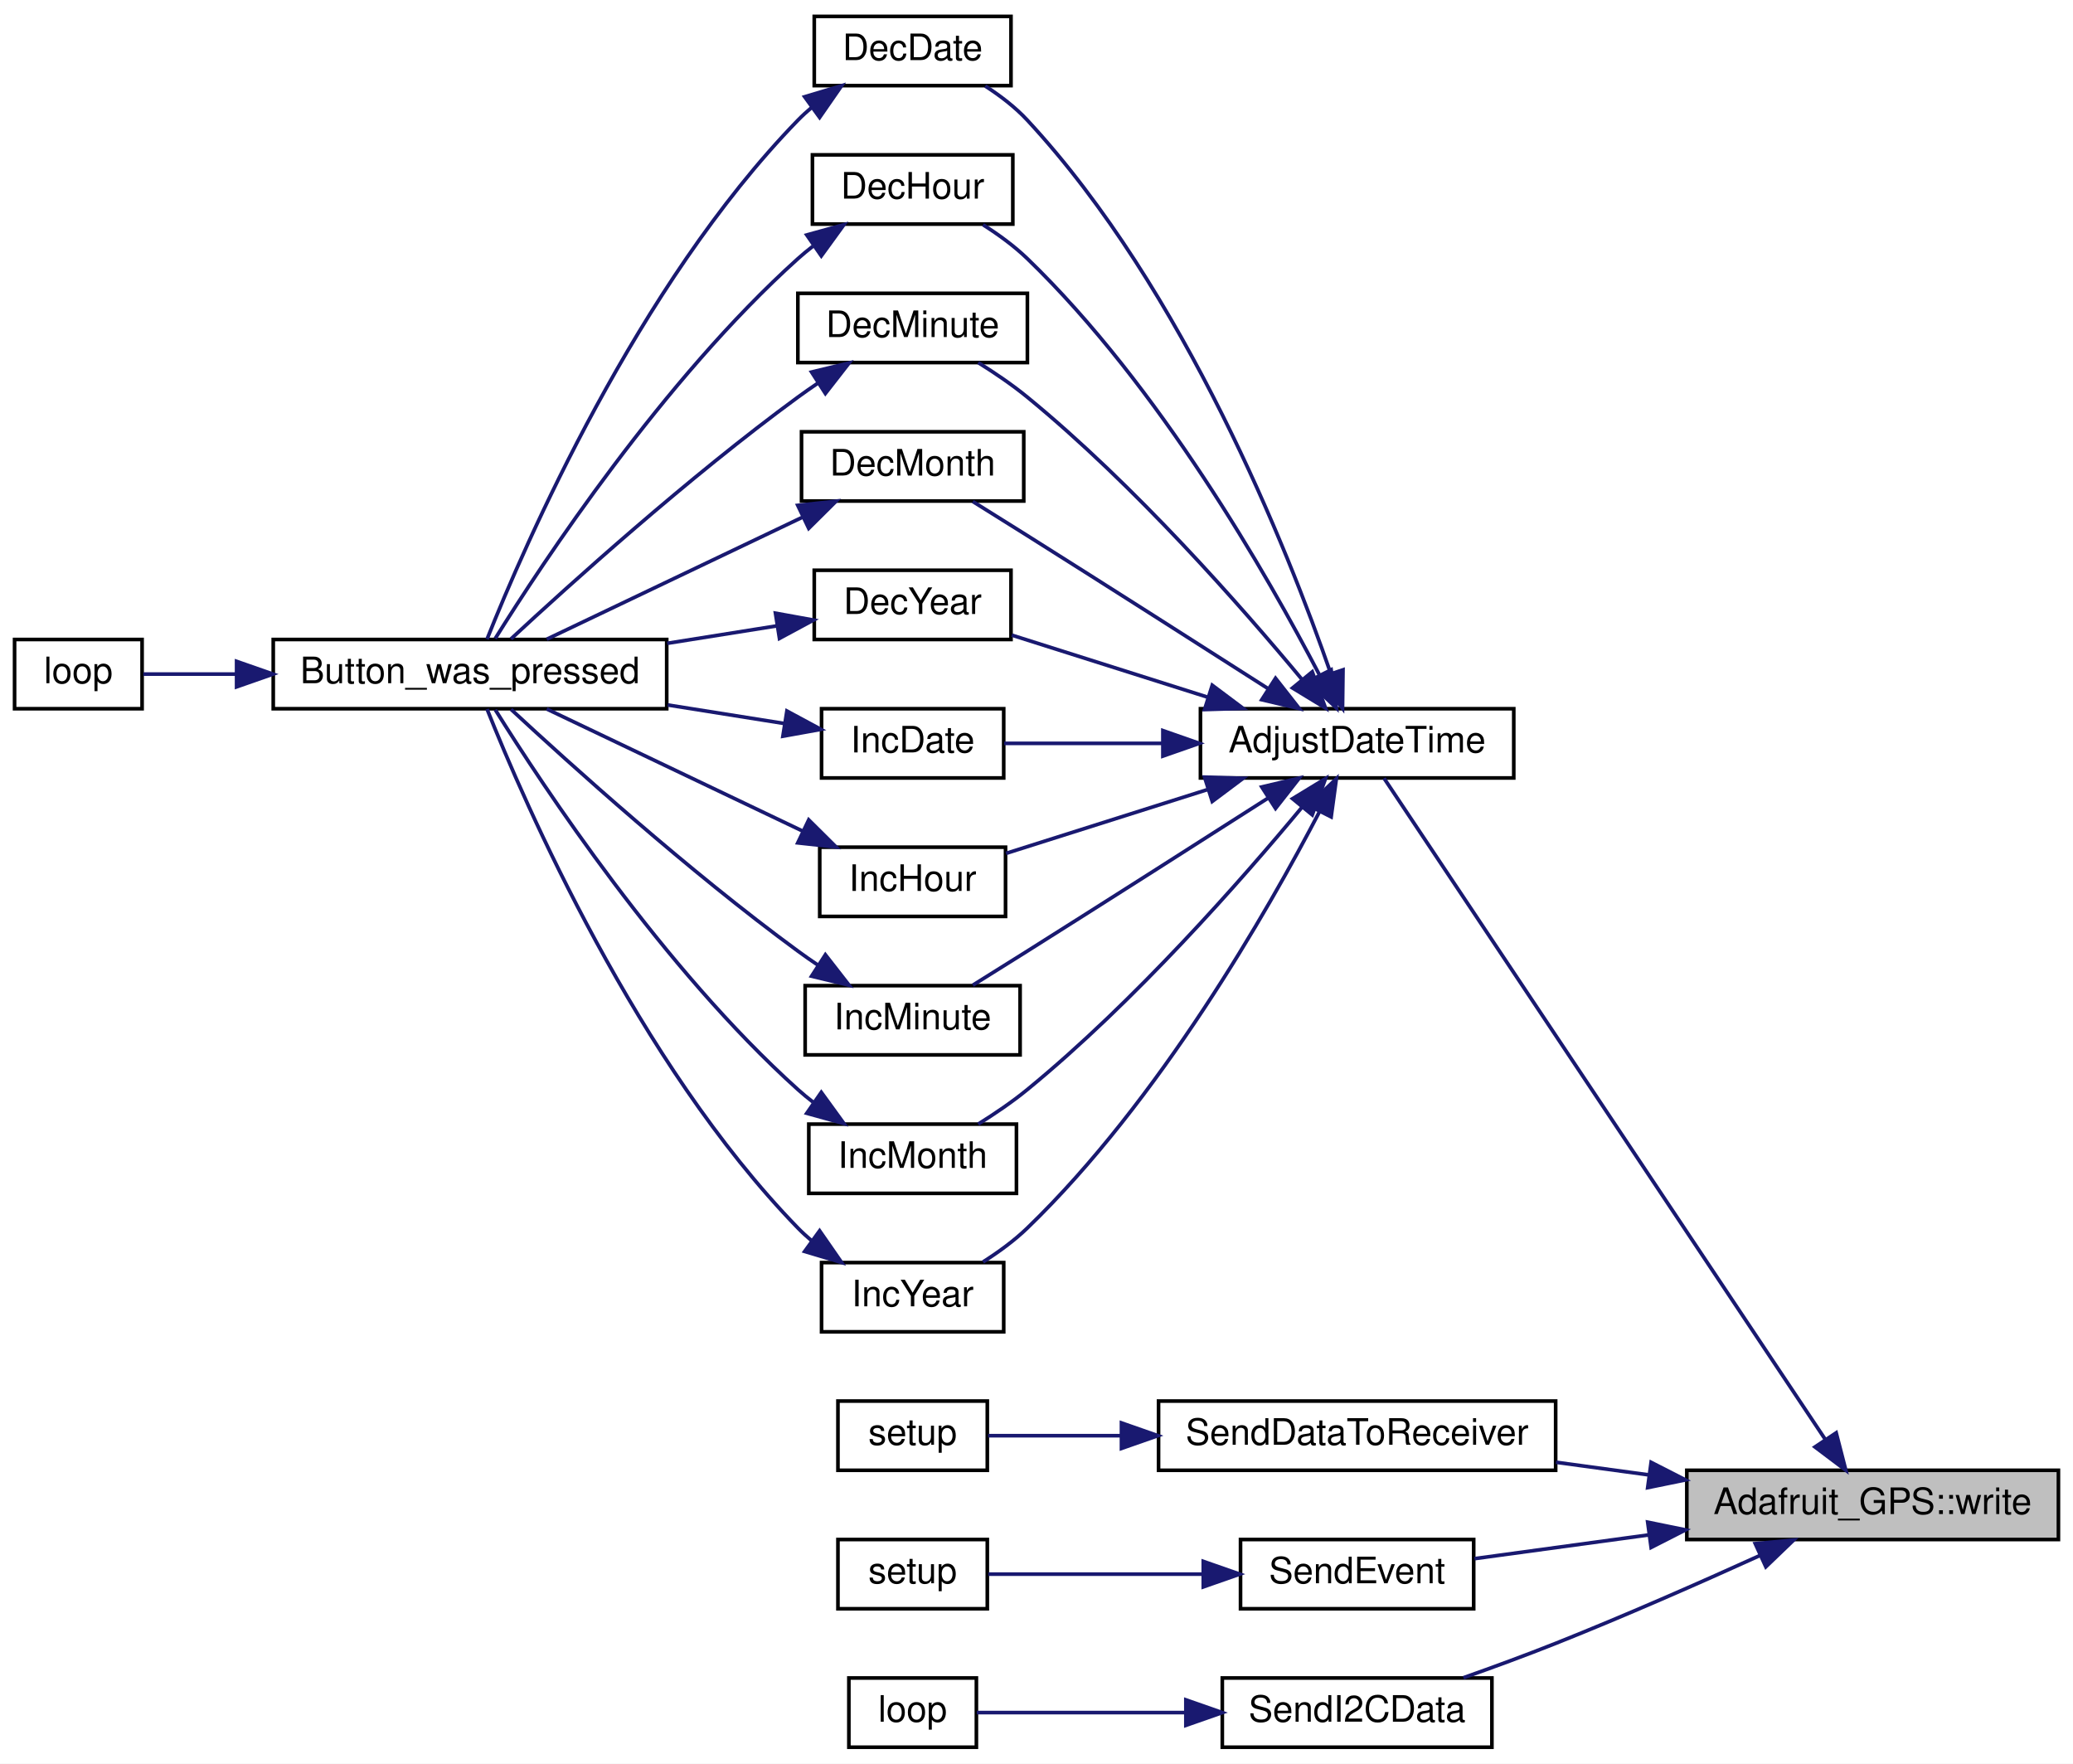
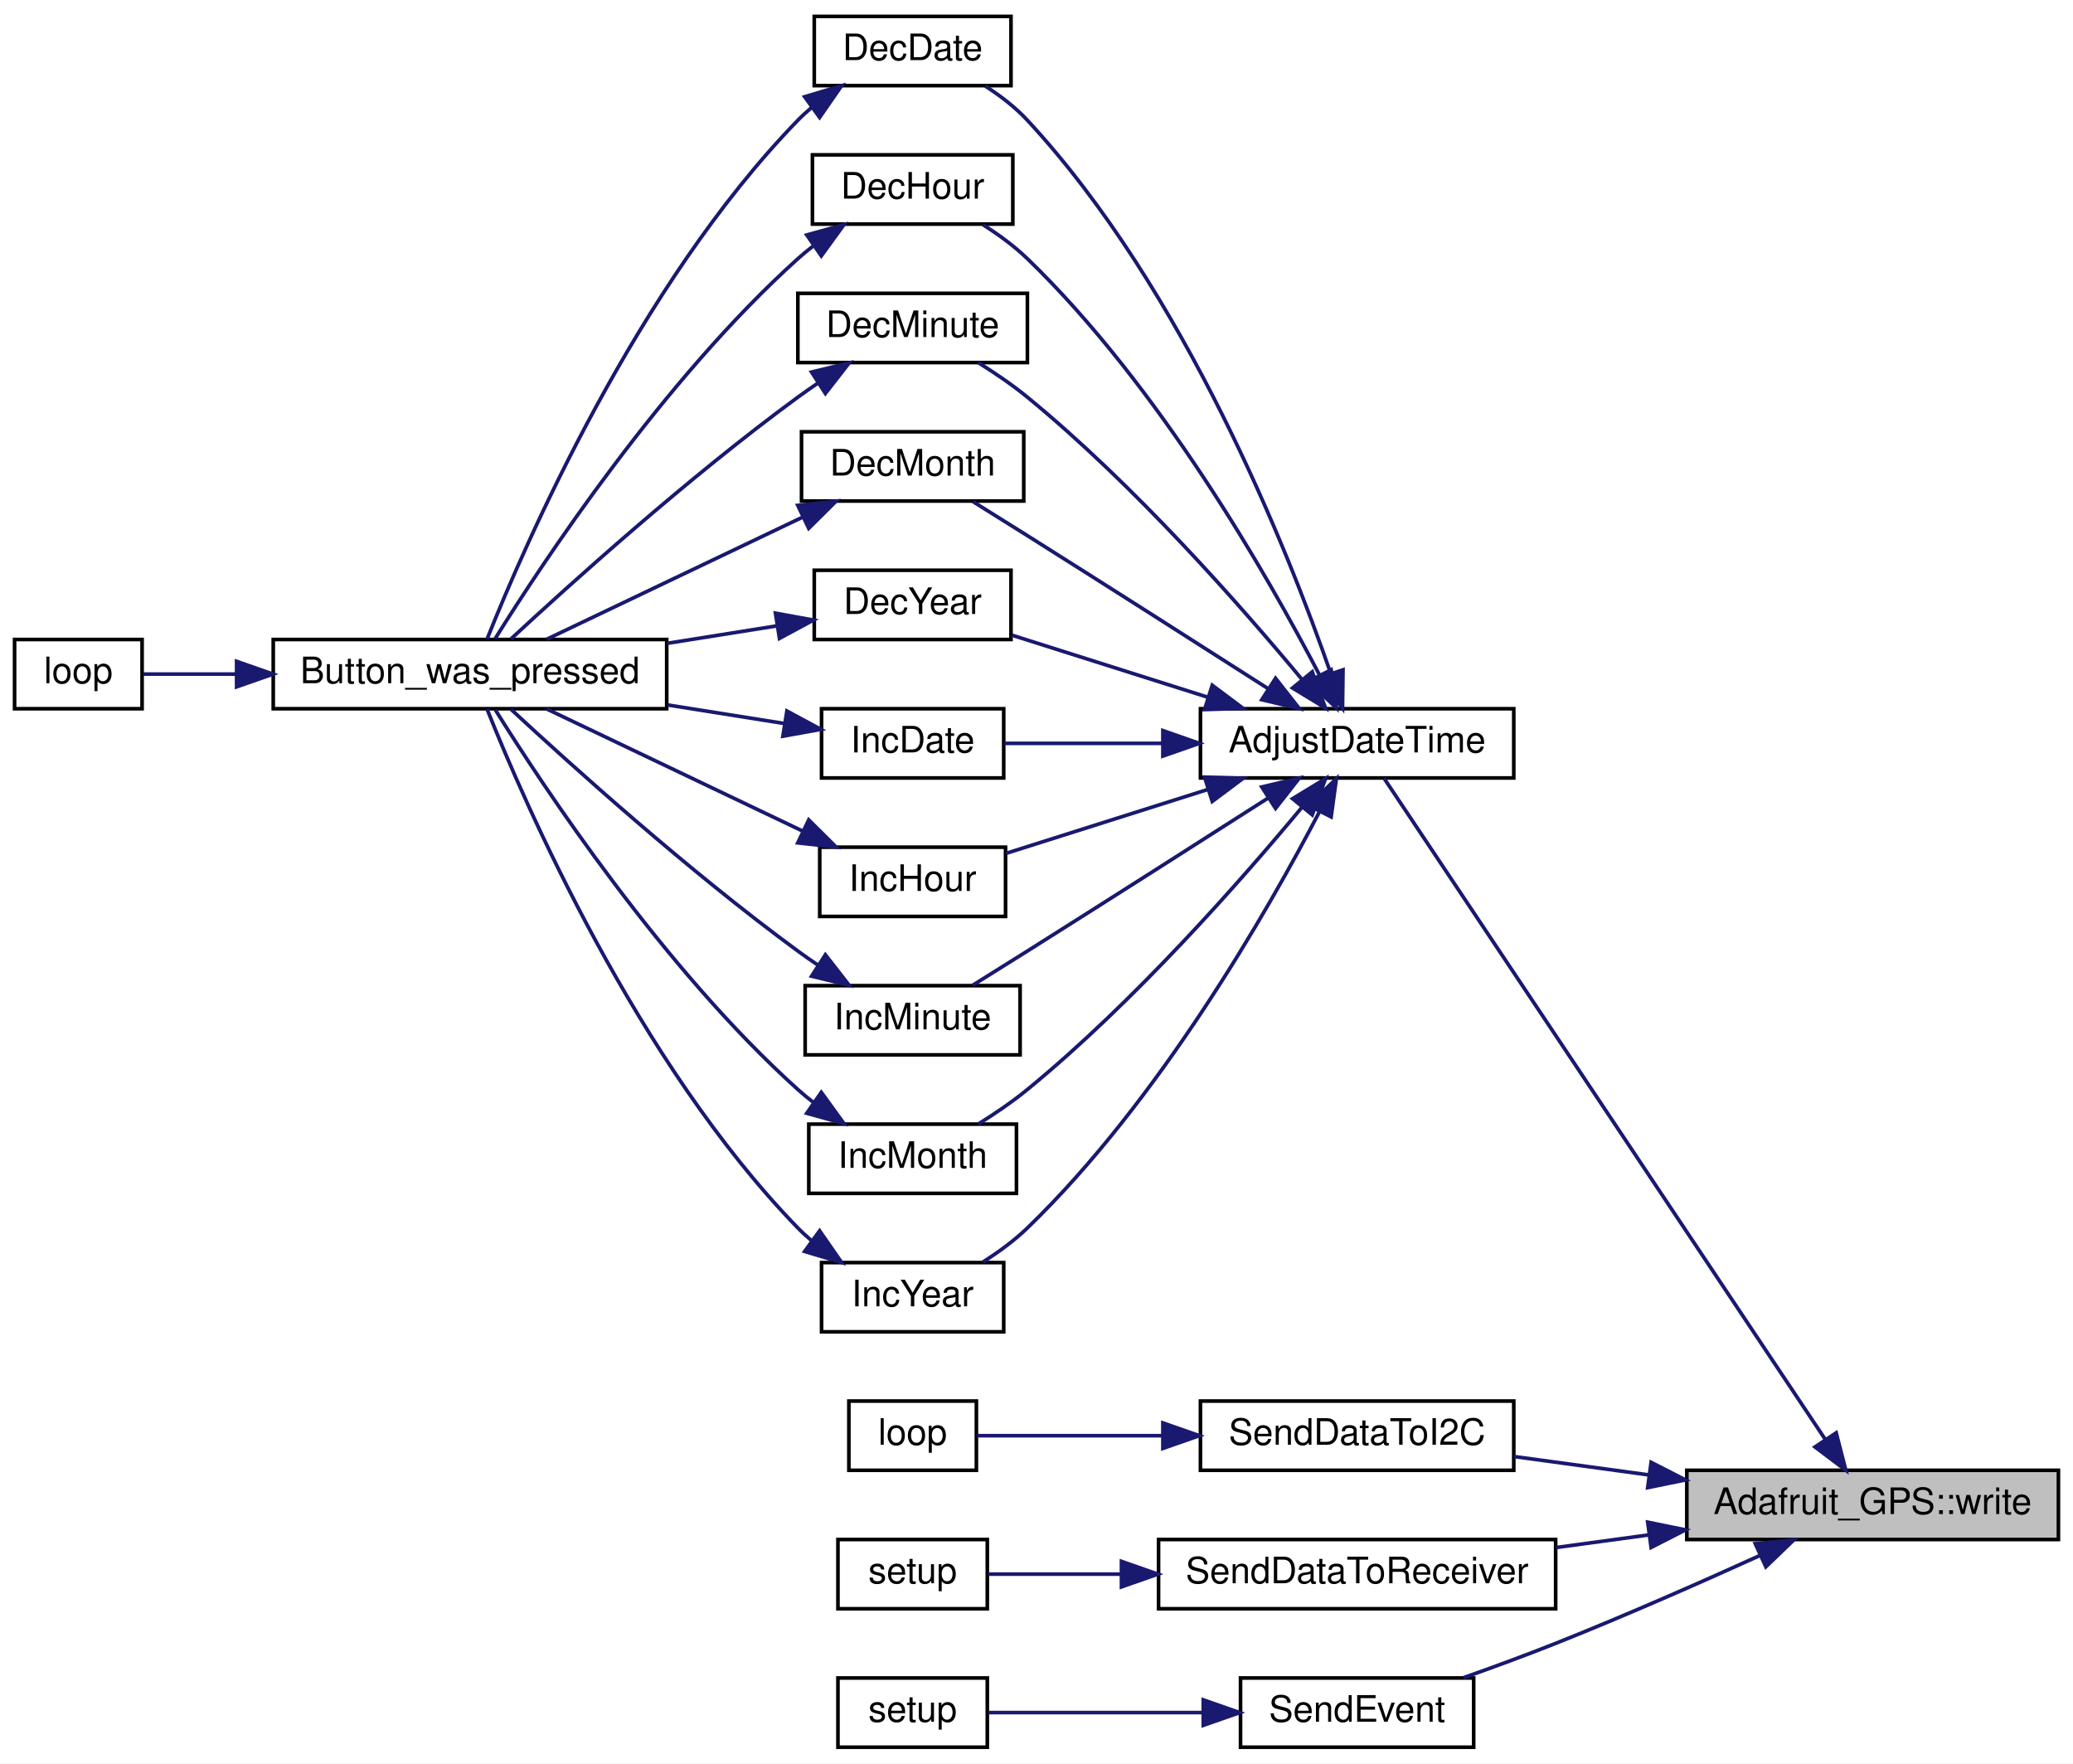
<svg xmlns="http://www.w3.org/2000/svg" xmlns:xlink="http://www.w3.org/1999/xlink" width="569pt" height="484pt" viewBox="0.00 0.00 569.00 484.00">
  <g id="graph0" class="graph" transform="scale(1 1) rotate(0) translate(4 480)">
    <polygon fill="white" stroke="transparent" points="-4,4 -4,-480 565,-480 565,4 -4,4" />
    <g id="node1" class="node">
      <g id="a_node1">
        <a xlink:title="Write a byte to the underlying transport - part of 'Print'-class functionality.">
          <polygon fill="#bfbfbf" stroke="black" points="459,-57.5 459,-76.5 561,-76.5 561,-57.5 459,-57.5" />
          <text text-anchor="middle" x="510" y="-64.5" font-family="Helvetica,sans-Serif" font-size="10.00">Adafruit_GPS::write</text>
        </a>
      </g>
    </g>
    <g id="node2" class="node">
      <g id="a_node2">
        <a xlink:href="_transmitter_code_2src_2main_8cpp.html#a9de4ea8e761b5f0e537f6f326f9ad429" target="_top" xlink:title=" ">
          <polygon fill="white" stroke="black" points="325.5,-266.5 325.5,-285.5 411.5,-285.5 411.5,-266.5 325.5,-266.5" />
          <text text-anchor="middle" x="368.5" y="-273.5" font-family="Helvetica,sans-Serif" font-size="10.00">AdjustDateTime</text>
        </a>
      </g>
    </g>
    <g id="edge1" class="edge">
      <path fill="none" stroke="midnightblue" d="M496.94,-85.07C468.41,-127.82 397.56,-233.97 375.89,-266.42" />
      <polygon fill="midnightblue" stroke="midnightblue" points="500,-86.78 502.64,-76.52 494.18,-82.9 500,-86.78" />
    </g>
    <g id="node15" class="node">
      <g id="a_node15">
-         <a xlink:href="_sensor_hub_l_c_2src_2main_8cpp.html#aac529433269b7b52ef0a627716a70aea" target="_top" xlink:title=" ">
-           <polygon fill="white" stroke="black" points="314,-76.5 314,-95.5 423,-95.5 423,-76.5 314,-76.5" />
-           <text text-anchor="middle" x="368.5" y="-83.5" font-family="Helvetica,sans-Serif" font-size="10.00">SendDataToReceiver</text>
+         <a xlink:href="_hub_reader_2src_2main_8cpp.html#a29029b3ac986c6540b9473c577bdf515" target="_top" xlink:title=" ">
+           <polygon fill="white" stroke="black" points="325.5,-76.5 325.5,-95.5 411.5,-95.5 411.5,-76.5 325.5,-76.5" />
+           <text text-anchor="middle" x="368.5" y="-83.5" font-family="Helvetica,sans-Serif" font-size="10.00">SendDataToI2C</text>
        </a>
      </g>
    </g>
    <g id="edge23" class="edge">
-       <path fill="none" stroke="midnightblue" d="M448.46,-75.25C440.02,-76.4 431.39,-77.57 423.09,-78.7" />
+       <path fill="none" stroke="midnightblue" d="M448.71,-75.21C436.17,-76.92 423.22,-78.68 411.52,-80.28" />
      <polygon fill="midnightblue" stroke="midnightblue" points="449.2,-78.68 458.64,-73.86 448.26,-71.74 449.2,-78.68" />
    </g>
    <g id="node17" class="node">
      <g id="a_node17">
-         <a xlink:href="_sensor_hub_2src_2main_8cpp.html#a261956de5f5776a325cd400e7cb4d152" target="_top" xlink:title=" ">
-           <polygon fill="white" stroke="black" points="336.5,-38.5 336.5,-57.5 400.5,-57.5 400.5,-38.5 336.5,-38.5" />
-           <text text-anchor="middle" x="368.5" y="-45.5" font-family="Helvetica,sans-Serif" font-size="10.00">SendEvent</text>
+         <a xlink:href="_sensor_hub_l_c_2src_2main_8cpp.html#aac529433269b7b52ef0a627716a70aea" target="_top" xlink:title=" ">
+           <polygon fill="white" stroke="black" points="314,-38.5 314,-57.5 423,-57.5 423,-38.5 314,-38.5" />
+           <text text-anchor="middle" x="368.5" y="-45.5" font-family="Helvetica,sans-Serif" font-size="10.00">SendDataToReceiver</text>
        </a>
      </g>
    </g>
    <g id="edge25" class="edge">
-       <path fill="none" stroke="midnightblue" d="M448.5,-58.76C432.02,-56.51 414.83,-54.17 400.72,-52.25" />
+       <path fill="none" stroke="midnightblue" d="M448.46,-58.75C440.02,-57.6 431.39,-56.43 423.09,-55.3" />
      <polygon fill="midnightblue" stroke="midnightblue" points="448.26,-62.26 458.64,-60.14 449.2,-55.32 448.26,-62.26" />
    </g>
    <g id="node19" class="node">
      <g id="a_node19">
-         <a xlink:href="_hub_reader_2src_2main_8cpp.html#a87774a55ad34f9ec44357e62d45e5bb2" target="_top" xlink:title=" ">
-           <polygon fill="white" stroke="black" points="331.5,-0.5 331.5,-19.5 405.5,-19.5 405.5,-0.5 331.5,-0.5" />
-           <text text-anchor="middle" x="368.5" y="-7.5" font-family="Helvetica,sans-Serif" font-size="10.00">SendI2CData</text>
+         <a xlink:href="_sensor_hub_2src_2main_8cpp.html#a261956de5f5776a325cd400e7cb4d152" target="_top" xlink:title=" ">
+           <polygon fill="white" stroke="black" points="336.5,-0.5 336.5,-19.5 400.5,-19.5 400.5,-0.5 336.5,-0.5" />
+           <text text-anchor="middle" x="368.5" y="-7.5" font-family="Helvetica,sans-Serif" font-size="10.00">SendEvent</text>
        </a>
      </g>
    </g>
    <g id="edge27" class="edge">
      <path fill="none" stroke="midnightblue" d="M479.21,-53.18C462.76,-45.71 441.89,-36.52 423,-29 414.85,-25.76 405.9,-22.47 397.69,-19.57" />
      <polygon fill="midnightblue" stroke="midnightblue" points="477.78,-56.37 488.33,-57.35 480.69,-50.01 477.78,-56.37" />
    </g>
    <g id="node3" class="node">
      <g id="a_node3">
        <a xlink:href="_transmitter_code_2src_2main_8cpp.html#ac00389a3b76e3ced4517c6ad4147e86a" target="_top" xlink:title=" ">
          <polygon fill="white" stroke="black" points="219.5,-456.5 219.5,-475.5 273.5,-475.5 273.5,-456.5 219.5,-456.5" />
          <text text-anchor="middle" x="246.5" y="-463.5" font-family="Helvetica,sans-Serif" font-size="10.00">DecDate</text>
        </a>
      </g>
    </g>
    <g id="edge2" class="edge">
      <path fill="none" stroke="midnightblue" d="M361.26,-295.2C349.48,-329.12 321.18,-400.45 278,-447 274.69,-450.57 270.57,-453.72 266.43,-456.39" />
      <polygon fill="midnightblue" stroke="midnightblue" points="364.63,-296.18 364.5,-285.58 357.99,-293.94 364.63,-296.18" />
    </g>
    <g id="node6" class="node">
      <g id="a_node6">
        <a xlink:href="_transmitter_code_2src_2main_8cpp.html#a053bee2e90b7d0bacffe990847973d4a" target="_top" xlink:title=" ">
          <polygon fill="white" stroke="black" points="219,-418.5 219,-437.5 274,-437.5 274,-418.5 219,-418.5" />
          <text text-anchor="middle" x="246.5" y="-425.5" font-family="Helvetica,sans-Serif" font-size="10.00">DecHour</text>
        </a>
      </g>
    </g>
    <g id="edge5" class="edge">
      <path fill="none" stroke="midnightblue" d="M358.24,-294.64C343.91,-322.13 314.2,-374.05 278,-409 274.41,-412.47 270.08,-415.62 265.83,-418.32" />
      <polygon fill="midnightblue" stroke="midnightblue" points="361.38,-296.19 362.81,-285.7 355.14,-293.01 361.38,-296.19" />
    </g>
    <g id="node7" class="node">
      <g id="a_node7">
        <a xlink:href="_transmitter_code_2src_2main_8cpp.html#a87fe692c91177cb3eddffaae43ad6d4d" target="_top" xlink:title=" ">
          <polygon fill="white" stroke="black" points="215,-380.5 215,-399.5 278,-399.5 278,-380.5 215,-380.5" />
          <text text-anchor="middle" x="246.5" y="-387.5" font-family="Helvetica,sans-Serif" font-size="10.00">DecMinute</text>
        </a>
      </g>
    </g>
    <g id="edge7" class="edge">
      <path fill="none" stroke="midnightblue" d="M353.48,-293.41C336.79,-313.51 307.45,-346.88 278,-371 273.85,-374.4 269.05,-377.66 264.5,-380.49" />
      <polygon fill="midnightblue" stroke="midnightblue" points="356.19,-295.63 359.83,-285.68 350.78,-291.19 356.19,-295.63" />
    </g>
    <g id="node8" class="node">
      <g id="a_node8">
        <a xlink:href="_transmitter_code_2src_2main_8cpp.html#a8a749ad1678f2de577b502dfb95400dd" target="_top" xlink:title=" ">
          <polygon fill="white" stroke="black" points="216,-342.5 216,-361.5 277,-361.5 277,-342.5 216,-342.5" />
          <text text-anchor="middle" x="246.5" y="-349.5" font-family="Helvetica,sans-Serif" font-size="10.00">DecMonth</text>
        </a>
      </g>
    </g>
    <g id="edge9" class="edge">
      <path fill="none" stroke="midnightblue" d="M343.95,-291.09C325.93,-302.61 300.43,-318.87 278,-333 273.14,-336.06 267.84,-339.37 263.03,-342.36" />
      <polygon fill="midnightblue" stroke="midnightblue" points="346.11,-293.86 352.64,-285.53 342.33,-287.97 346.11,-293.86" />
    </g>
    <g id="node9" class="node">
      <g id="a_node9">
        <a xlink:href="_transmitter_code_2src_2main_8cpp.html#ad712237b8d367326a7f460181dade102" target="_top" xlink:title=" ">
          <polygon fill="white" stroke="black" points="219.5,-304.5 219.5,-323.5 273.5,-323.5 273.5,-304.5 219.5,-304.5" />
          <text text-anchor="middle" x="246.5" y="-311.5" font-family="Helvetica,sans-Serif" font-size="10.00">DecYear</text>
        </a>
      </g>
    </g>
    <g id="edge11" class="edge">
      <path fill="none" stroke="midnightblue" d="M327.67,-288.61C309.91,-294.24 289.49,-300.7 273.7,-305.7" />
      <polygon fill="midnightblue" stroke="midnightblue" points="328.74,-291.94 337.22,-285.59 326.63,-285.27 328.74,-291.94" />
    </g>
    <g id="node10" class="node">
      <g id="a_node10">
        <a xlink:href="_transmitter_code_2src_2main_8cpp.html#ac3f1d629a53f2b8bb9aa5bdc2b0a730d" target="_top" xlink:title=" ">
          <polygon fill="white" stroke="black" points="221.5,-266.5 221.5,-285.5 271.5,-285.5 271.5,-266.5 221.5,-266.5" />
          <text text-anchor="middle" x="246.5" y="-273.5" font-family="Helvetica,sans-Serif" font-size="10.00">IncDate</text>
        </a>
      </g>
    </g>
    <g id="edge13" class="edge">
      <path fill="none" stroke="midnightblue" d="M314.9,-276C299.82,-276 284.1,-276 271.64,-276" />
      <polygon fill="midnightblue" stroke="midnightblue" points="315.19,-279.5 325.19,-276 315.19,-272.5 315.19,-279.5" />
    </g>
    <g id="node11" class="node">
      <g id="a_node11">
        <a xlink:href="_transmitter_code_2src_2main_8cpp.html#aee918002ab8f85e66499b048b6ce722b" target="_top" xlink:title=" ">
          <polygon fill="white" stroke="black" points="221,-228.5 221,-247.5 272,-247.5 272,-228.5 221,-228.5" />
          <text text-anchor="middle" x="246.5" y="-235.5" font-family="Helvetica,sans-Serif" font-size="10.00">IncHour</text>
        </a>
      </g>
    </g>
    <g id="edge15" class="edge">
      <path fill="none" stroke="midnightblue" d="M327.65,-263.38C309.3,-257.57 288.1,-250.86 272.12,-245.8" />
      <polygon fill="midnightblue" stroke="midnightblue" points="326.63,-266.73 337.22,-266.41 328.74,-260.06 326.63,-266.73" />
    </g>
    <g id="node12" class="node">
      <g id="a_node12">
        <a xlink:href="_transmitter_code_2src_2main_8cpp.html#a7db4bbbc2d6fc9114c7758525fa4c088" target="_top" xlink:title=" ">
          <polygon fill="white" stroke="black" points="217,-190.5 217,-209.5 276,-209.5 276,-190.5 217,-190.5" />
          <text text-anchor="middle" x="246.5" y="-197.5" font-family="Helvetica,sans-Serif" font-size="10.00">IncMinute</text>
        </a>
      </g>
    </g>
    <g id="edge17" class="edge">
      <path fill="none" stroke="midnightblue" d="M343.95,-260.91C325.93,-249.39 300.43,-233.13 278,-219 273.14,-215.94 267.84,-212.63 263.03,-209.64" />
      <polygon fill="midnightblue" stroke="midnightblue" points="342.33,-264.03 352.64,-266.47 346.11,-258.14 342.33,-264.03" />
    </g>
    <g id="node13" class="node">
      <g id="a_node13">
        <a xlink:href="_transmitter_code_2src_2main_8cpp.html#ac6e0db167f018387da880dd95ab198e7" target="_top" xlink:title=" ">
          <polygon fill="white" stroke="black" points="218,-152.5 218,-171.5 275,-171.5 275,-152.5 218,-152.5" />
          <text text-anchor="middle" x="246.5" y="-159.5" font-family="Helvetica,sans-Serif" font-size="10.00">IncMonth</text>
        </a>
      </g>
    </g>
    <g id="edge19" class="edge">
      <path fill="none" stroke="midnightblue" d="M353.48,-258.59C336.79,-238.49 307.45,-205.12 278,-181 273.85,-177.6 269.05,-174.34 264.5,-171.51" />
      <polygon fill="midnightblue" stroke="midnightblue" points="350.78,-260.81 359.83,-266.32 356.19,-256.37 350.78,-260.81" />
    </g>
    <g id="node14" class="node">
      <g id="a_node14">
        <a xlink:href="_transmitter_code_2src_2main_8cpp.html#a30a6637e60923c45a28bdfb938903207" target="_top" xlink:title=" ">
          <polygon fill="white" stroke="black" points="221.5,-114.5 221.5,-133.5 271.5,-133.5 271.5,-114.5 221.5,-114.5" />
          <text text-anchor="middle" x="246.5" y="-121.5" font-family="Helvetica,sans-Serif" font-size="10.00">IncYear</text>
        </a>
      </g>
    </g>
    <g id="edge21" class="edge">
      <path fill="none" stroke="midnightblue" d="M358.24,-257.36C343.91,-229.87 314.2,-177.95 278,-143 274.41,-139.53 270.08,-136.38 265.83,-133.68" />
      <polygon fill="midnightblue" stroke="midnightblue" points="355.14,-258.99 362.81,-266.3 361.38,-255.81 355.14,-258.99" />
    </g>
    <g id="node4" class="node">
      <g id="a_node4">
        <a xlink:href="_transmitter_code_2src_2main_8cpp.html#aed6c682ed45951f95e0b02cf6b570da2" target="_top" xlink:title=" ">
          <polygon fill="white" stroke="black" points="71,-285.5 71,-304.5 179,-304.5 179,-285.5 71,-285.5" />
          <text text-anchor="middle" x="125" y="-292.5" font-family="Helvetica,sans-Serif" font-size="10.00">Button_was_pressed</text>
        </a>
      </g>
    </g>
    <g id="edge3" class="edge">
      <path fill="none" stroke="midnightblue" d="M218.84,-450.55C217.49,-449.41 216.2,-448.23 215,-447 170.86,-401.63 139.91,-330.25 129.68,-304.59" />
      <polygon fill="midnightblue" stroke="midnightblue" points="216.86,-453.44 227.01,-456.48 220.97,-447.77 216.86,-453.44" />
    </g>
    <g id="node5" class="node">
      <g id="a_node5">
        <a xlink:href="_transmitter_code_2src_2main_8cpp.html#afe461d27b9c48d5921c00d521181f12f" target="_top" xlink:title=" ">
          <polygon fill="white" stroke="black" points="0,-285.5 0,-304.5 35,-304.5 35,-285.5 0,-285.5" />
          <text text-anchor="middle" x="17.5" y="-292.5" font-family="Helvetica,sans-Serif" font-size="10.00">loop</text>
        </a>
      </g>
    </g>
    <g id="edge4" class="edge">
      <path fill="none" stroke="midnightblue" d="M60.7,-295C51.38,-295 42.51,-295 35.33,-295" />
      <polygon fill="midnightblue" stroke="midnightblue" points="60.94,-298.5 70.94,-295 60.94,-291.5 60.94,-298.5" />
    </g>
    <g id="edge6" class="edge">
      <path fill="none" stroke="midnightblue" d="M219.13,-412.43C217.7,-411.32 216.31,-410.18 215,-409 178.04,-375.75 145.01,-325.74 131.94,-304.78" />
      <polygon fill="midnightblue" stroke="midnightblue" points="217.44,-415.52 227.65,-418.34 221.43,-409.77 217.44,-415.52" />
    </g>
    <g id="edge8" class="edge">
      <path fill="none" stroke="midnightblue" d="M220.61,-374.93C218.69,-373.64 216.8,-372.32 215,-371 185,-349.04 152.41,-319.64 136.26,-304.66" />
      <polygon fill="midnightblue" stroke="midnightblue" points="218.76,-377.9 229.06,-380.38 222.55,-372.02 218.76,-377.9" />
    </g>
    <g id="edge10" class="edge">
      <path fill="none" stroke="midnightblue" d="M216.36,-338.1C194.56,-327.7 165.31,-313.75 146.07,-304.57" />
      <polygon fill="midnightblue" stroke="midnightblue" points="214.97,-341.31 225.5,-342.46 217.98,-335 214.97,-341.31" />
    </g>
    <g id="edge12" class="edge">
      <path fill="none" stroke="midnightblue" d="M209.37,-308.26C199.84,-306.74 189.36,-305.07 179.13,-303.45" />
      <polygon fill="midnightblue" stroke="midnightblue" points="208.85,-311.72 219.28,-309.83 209.95,-304.8 208.85,-311.72" />
    </g>
    <g id="edge14" class="edge">
      <path fill="none" stroke="midnightblue" d="M211.38,-281.43C201.37,-283.02 190.17,-284.8 179.27,-286.53" />
      <polygon fill="midnightblue" stroke="midnightblue" points="211.99,-284.87 221.32,-279.84 210.89,-277.96 211.99,-284.87" />
    </g>
    <g id="edge16" class="edge">
      <path fill="none" stroke="midnightblue" d="M216.36,-251.9C194.56,-262.3 165.31,-276.25 146.07,-285.43" />
      <polygon fill="midnightblue" stroke="midnightblue" points="217.98,-255 225.5,-247.54 214.97,-248.69 217.98,-255" />
    </g>
    <g id="edge18" class="edge">
      <path fill="none" stroke="midnightblue" d="M220.61,-215.07C218.69,-216.36 216.8,-217.68 215,-219 185,-240.96 152.41,-270.36 136.26,-285.34" />
      <polygon fill="midnightblue" stroke="midnightblue" points="222.55,-217.98 229.06,-209.62 218.76,-212.1 222.55,-217.98" />
    </g>
    <g id="edge20" class="edge">
      <path fill="none" stroke="midnightblue" d="M219.13,-177.57C217.7,-178.68 216.31,-179.82 215,-181 178.04,-214.25 145.01,-264.26 131.94,-285.22" />
      <polygon fill="midnightblue" stroke="midnightblue" points="221.43,-180.23 227.65,-171.66 217.44,-174.48 221.43,-180.23" />
    </g>
    <g id="edge22" class="edge">
      <path fill="none" stroke="midnightblue" d="M218.84,-139.45C217.49,-140.59 216.2,-141.77 215,-143 170.86,-188.37 139.91,-259.75 129.68,-285.41" />
      <polygon fill="midnightblue" stroke="midnightblue" points="220.97,-142.23 227.01,-133.52 216.86,-136.56 220.97,-142.23" />
    </g>
    <g id="node16" class="node">
      <g id="a_node16">
-         <a xlink:href="_sensor_hub_l_c_2src_2main_8cpp.html#a4fc01d736fe50cf5b977f755b675f11d" target="_top" xlink:title=" ">
-           <polygon fill="white" stroke="black" points="226,-76.5 226,-95.5 267,-95.5 267,-76.5 226,-76.5" />
-           <text text-anchor="middle" x="246.5" y="-83.5" font-family="Helvetica,sans-Serif" font-size="10.00">setup</text>
+         <a xlink:href="_hub_reader_2src_2main_8cpp.html#afe461d27b9c48d5921c00d521181f12f" target="_top" xlink:title=" ">
+           <polygon fill="white" stroke="black" points="229,-76.5 229,-95.5 264,-95.5 264,-76.5 229,-76.5" />
+           <text text-anchor="middle" x="246.5" y="-83.5" font-family="Helvetica,sans-Serif" font-size="10.00">loop</text>
        </a>
      </g>
    </g>
    <g id="edge24" class="edge">
-       <path fill="none" stroke="midnightblue" d="M303.66,-86C290.4,-86 277.38,-86 267.22,-86" />
-       <polygon fill="midnightblue" stroke="midnightblue" points="303.82,-89.5 313.82,-86 303.82,-82.5 303.82,-89.5" />
+       <path fill="none" stroke="midnightblue" d="M315.13,-86C296.77,-86 277.44,-86 264.17,-86" />
+       <polygon fill="midnightblue" stroke="midnightblue" points="315.19,-89.5 325.19,-86 315.19,-82.5 315.19,-89.5" />
    </g>
    <g id="node18" class="node">
      <g id="a_node18">
-         <a xlink:href="_sensor_hub_2src_2main_8cpp.html#a4fc01d736fe50cf5b977f755b675f11d" target="_top" xlink:title=" ">
+         <a xlink:href="_sensor_hub_l_c_2src_2main_8cpp.html#a4fc01d736fe50cf5b977f755b675f11d" target="_top" xlink:title=" ">
          <polygon fill="white" stroke="black" points="226,-38.5 226,-57.5 267,-57.5 267,-38.5 226,-38.5" />
          <text text-anchor="middle" x="246.5" y="-45.5" font-family="Helvetica,sans-Serif" font-size="10.00">setup</text>
        </a>
      </g>
    </g>
    <g id="edge26" class="edge">
-       <path fill="none" stroke="midnightblue" d="M326.19,-48C306.25,-48 283.24,-48 267.28,-48" />
-       <polygon fill="midnightblue" stroke="midnightblue" points="326.28,-51.5 336.28,-48 326.28,-44.5 326.28,-51.5" />
+       <path fill="none" stroke="midnightblue" d="M303.66,-48C290.4,-48 277.38,-48 267.22,-48" />
+       <polygon fill="midnightblue" stroke="midnightblue" points="303.82,-51.5 313.82,-48 303.82,-44.5 303.82,-51.5" />
    </g>
    <g id="node20" class="node">
      <g id="a_node20">
-         <a xlink:href="_hub_reader_2src_2main_8cpp.html#afe461d27b9c48d5921c00d521181f12f" target="_top" xlink:title=" ">
-           <polygon fill="white" stroke="black" points="229,-0.5 229,-19.5 264,-19.5 264,-0.5 229,-0.5" />
-           <text text-anchor="middle" x="246.5" y="-7.5" font-family="Helvetica,sans-Serif" font-size="10.00">loop</text>
+         <a xlink:href="_sensor_hub_2src_2main_8cpp.html#a4fc01d736fe50cf5b977f755b675f11d" target="_top" xlink:title=" ">
+           <polygon fill="white" stroke="black" points="226,-0.5 226,-19.5 267,-19.5 267,-0.5 226,-0.5" />
+           <text text-anchor="middle" x="246.5" y="-7.5" font-family="Helvetica,sans-Serif" font-size="10.00">setup</text>
        </a>
      </g>
    </g>
    <g id="edge28" class="edge">
-       <path fill="none" stroke="midnightblue" d="M321.23,-10C301.13,-10 278.86,-10 264.11,-10" />
-       <polygon fill="midnightblue" stroke="midnightblue" points="321.5,-13.5 331.5,-10 321.5,-6.5 321.5,-13.5" />
+       <path fill="none" stroke="midnightblue" d="M326.19,-10C306.25,-10 283.24,-10 267.28,-10" />
+       <polygon fill="midnightblue" stroke="midnightblue" points="326.28,-13.5 336.28,-10 326.28,-6.5 326.28,-13.5" />
    </g>
  </g>
</svg>
